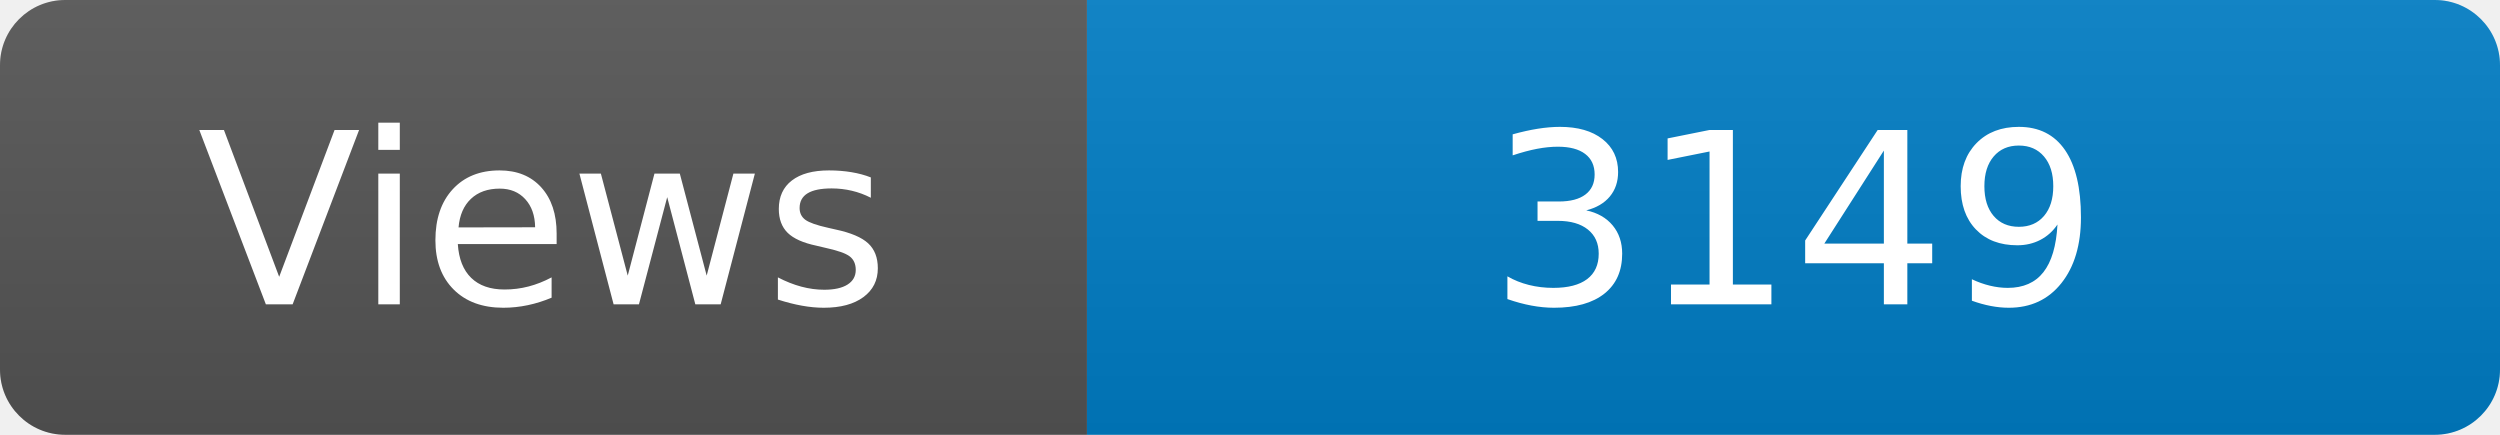
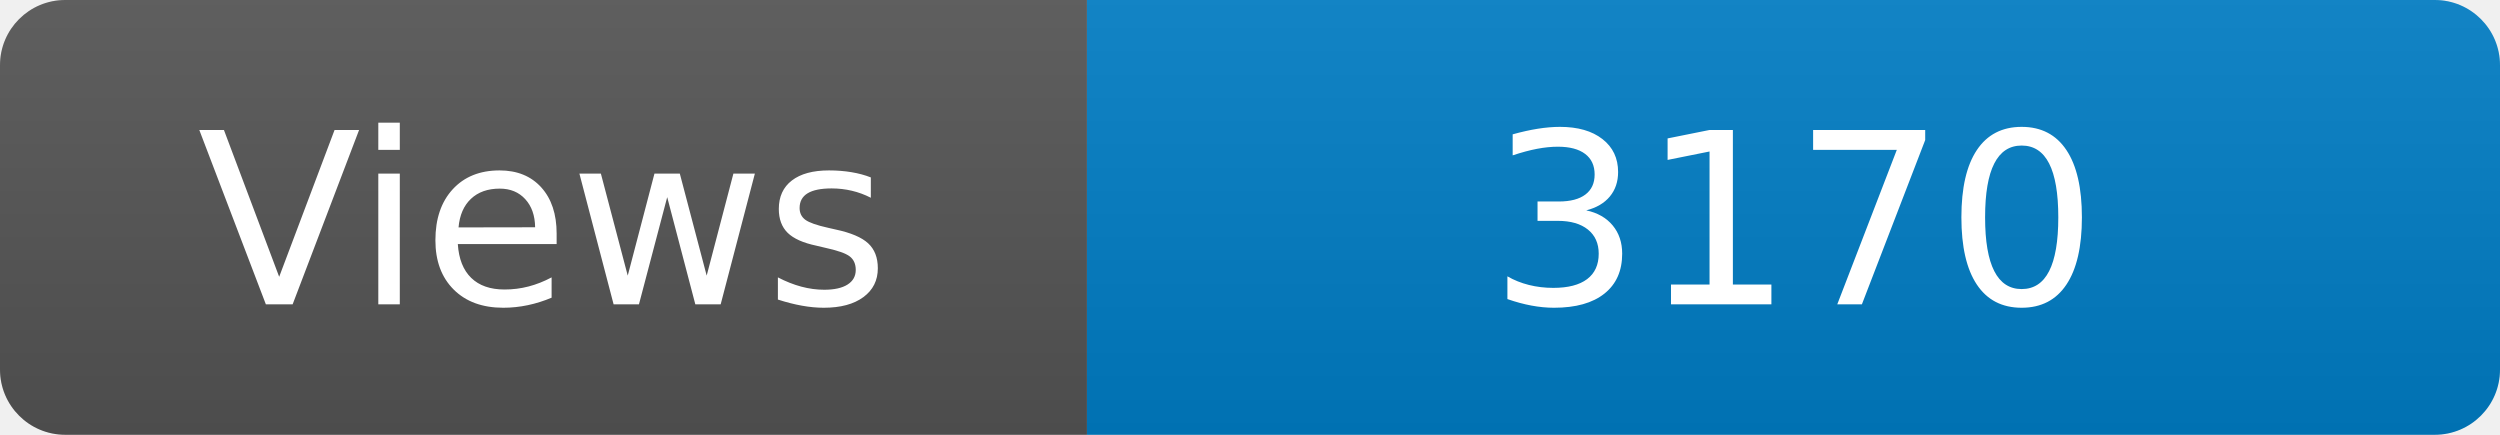
<svg xmlns="http://www.w3.org/2000/svg" width="115" height="20" role="img" aria-label="Maintained?: yes">
  <linearGradient id="s" x2="0" y2="100%">
    <stop offset="0" stop-color="#bbb" stop-opacity=".1" />
    <stop offset="1" stop-opacity=".1" />
  </linearGradient>
  <clipPath id="r">
    <rect width="115" height="20" rx="3" fill="#fff" />
  </clipPath>
  <g clip-path="url(#r)">
    <rect width="50" height="20" fill="#555" />
    <rect x="50" width="160" height="20" fill="#007ec6" />
    <rect width="115" height="20" fill="url(#s)" />
  </g>
  <g fill="#fff" text-anchor="middle" font-family="Verdana,Geneva,DejaVu Sans,sans-serif" font-size="110">
    <text x="250" y="140" transform="scale(.1)" fill="#fff">Views</text>
-     <text x="825" y="140" transform="scale(.1)" fill="#fff">3149</text>
+     <text x="825" y="140" transform="scale(.1)" fill="#fff">3170</text>
  </g>
</svg>
